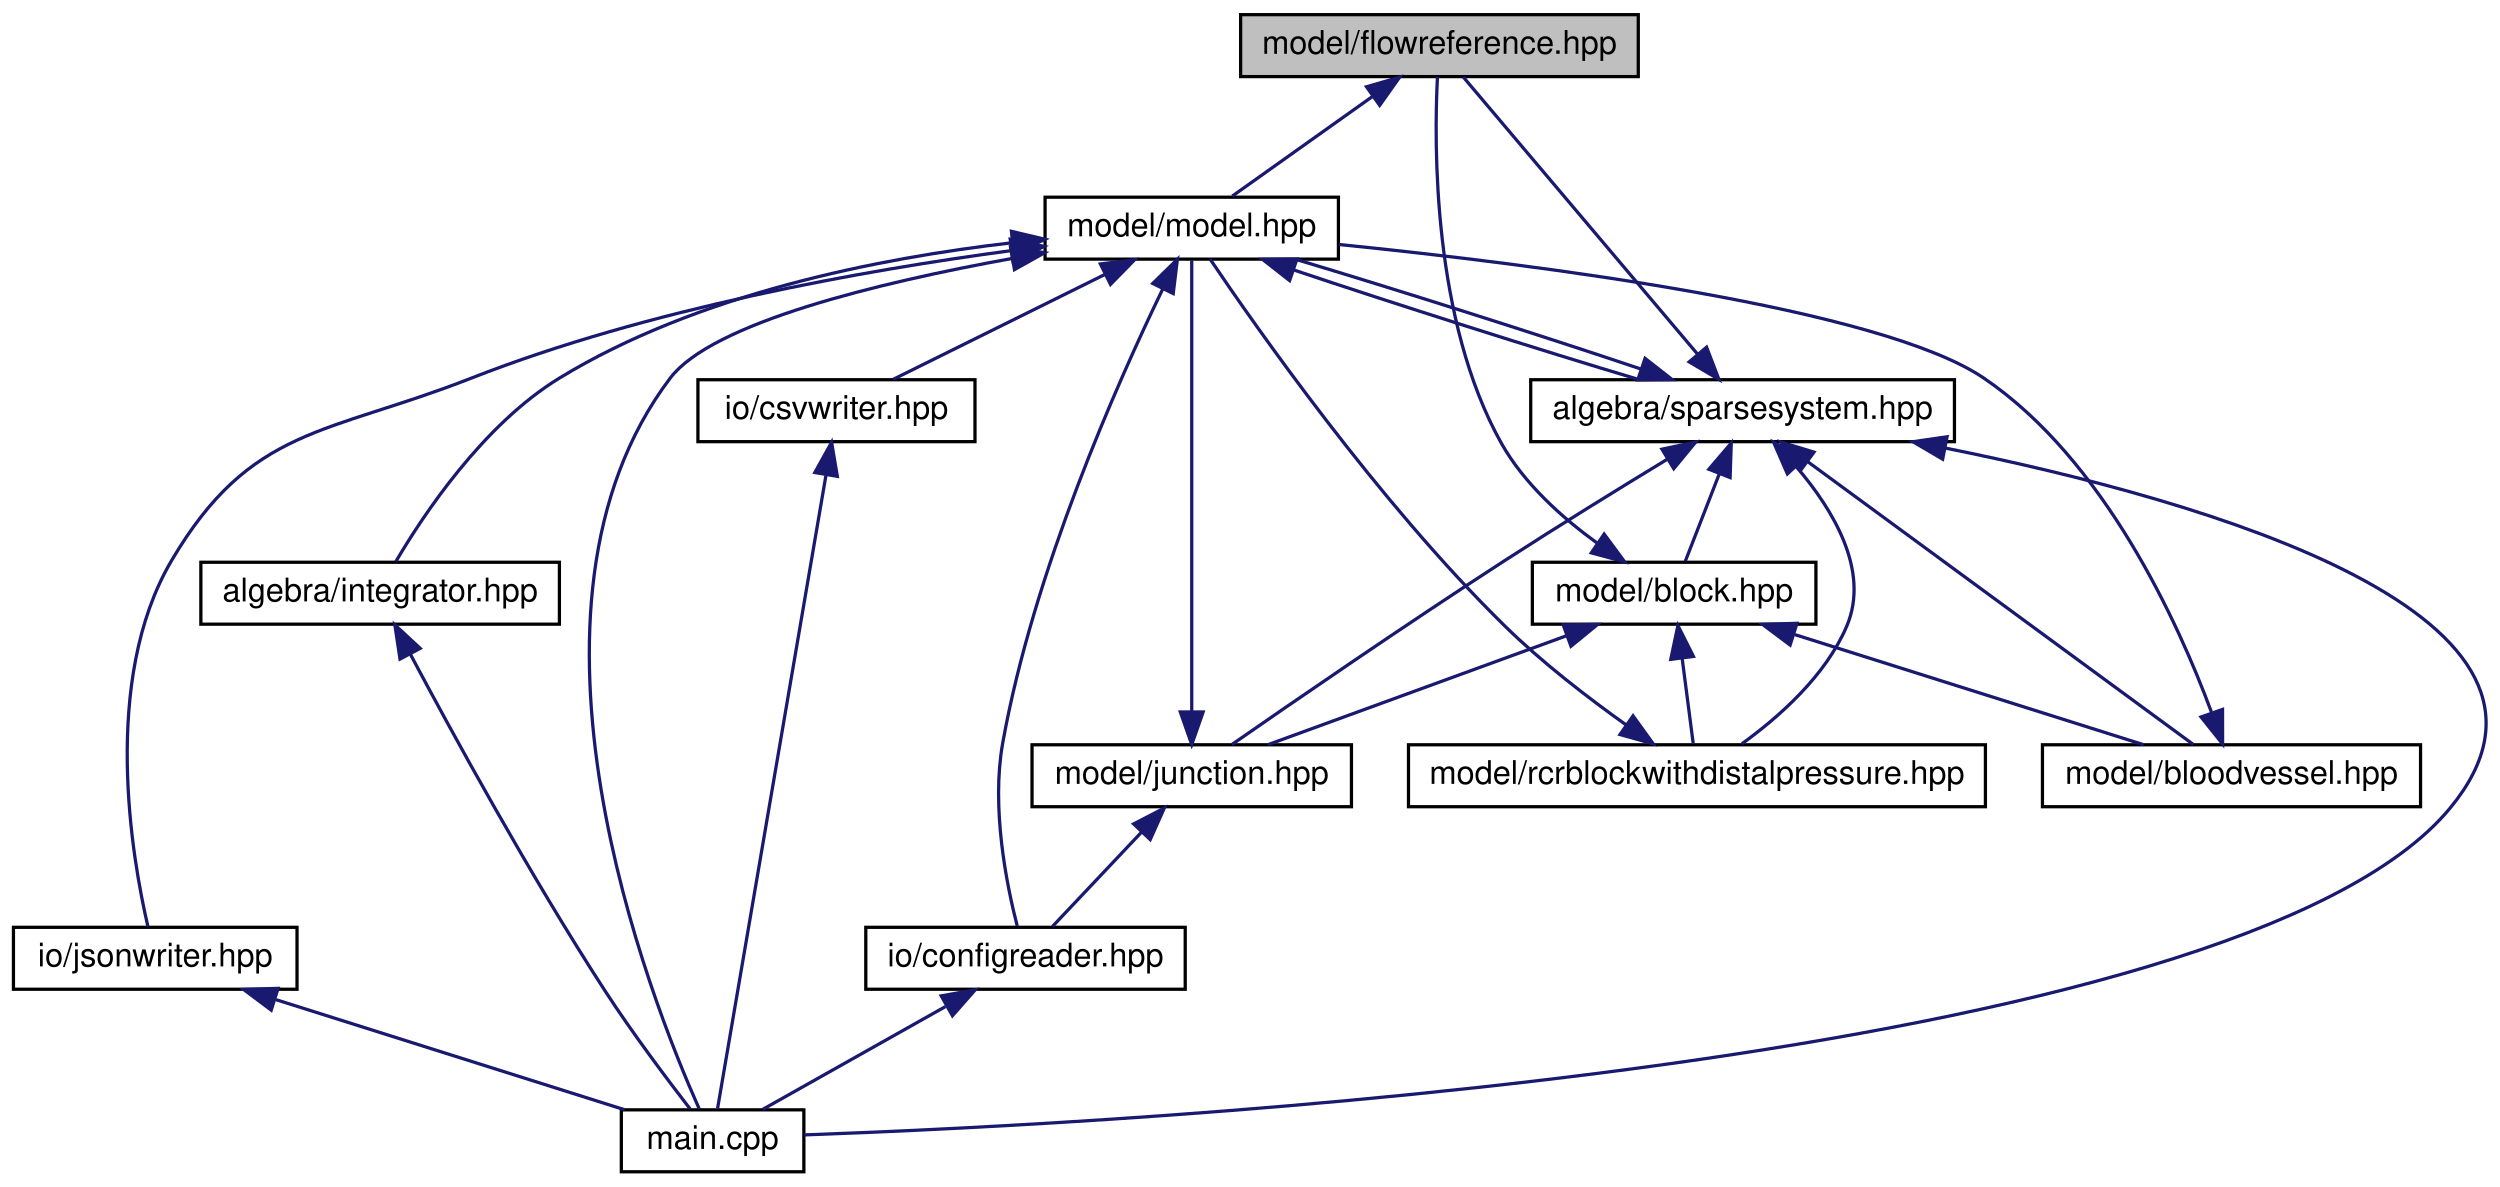
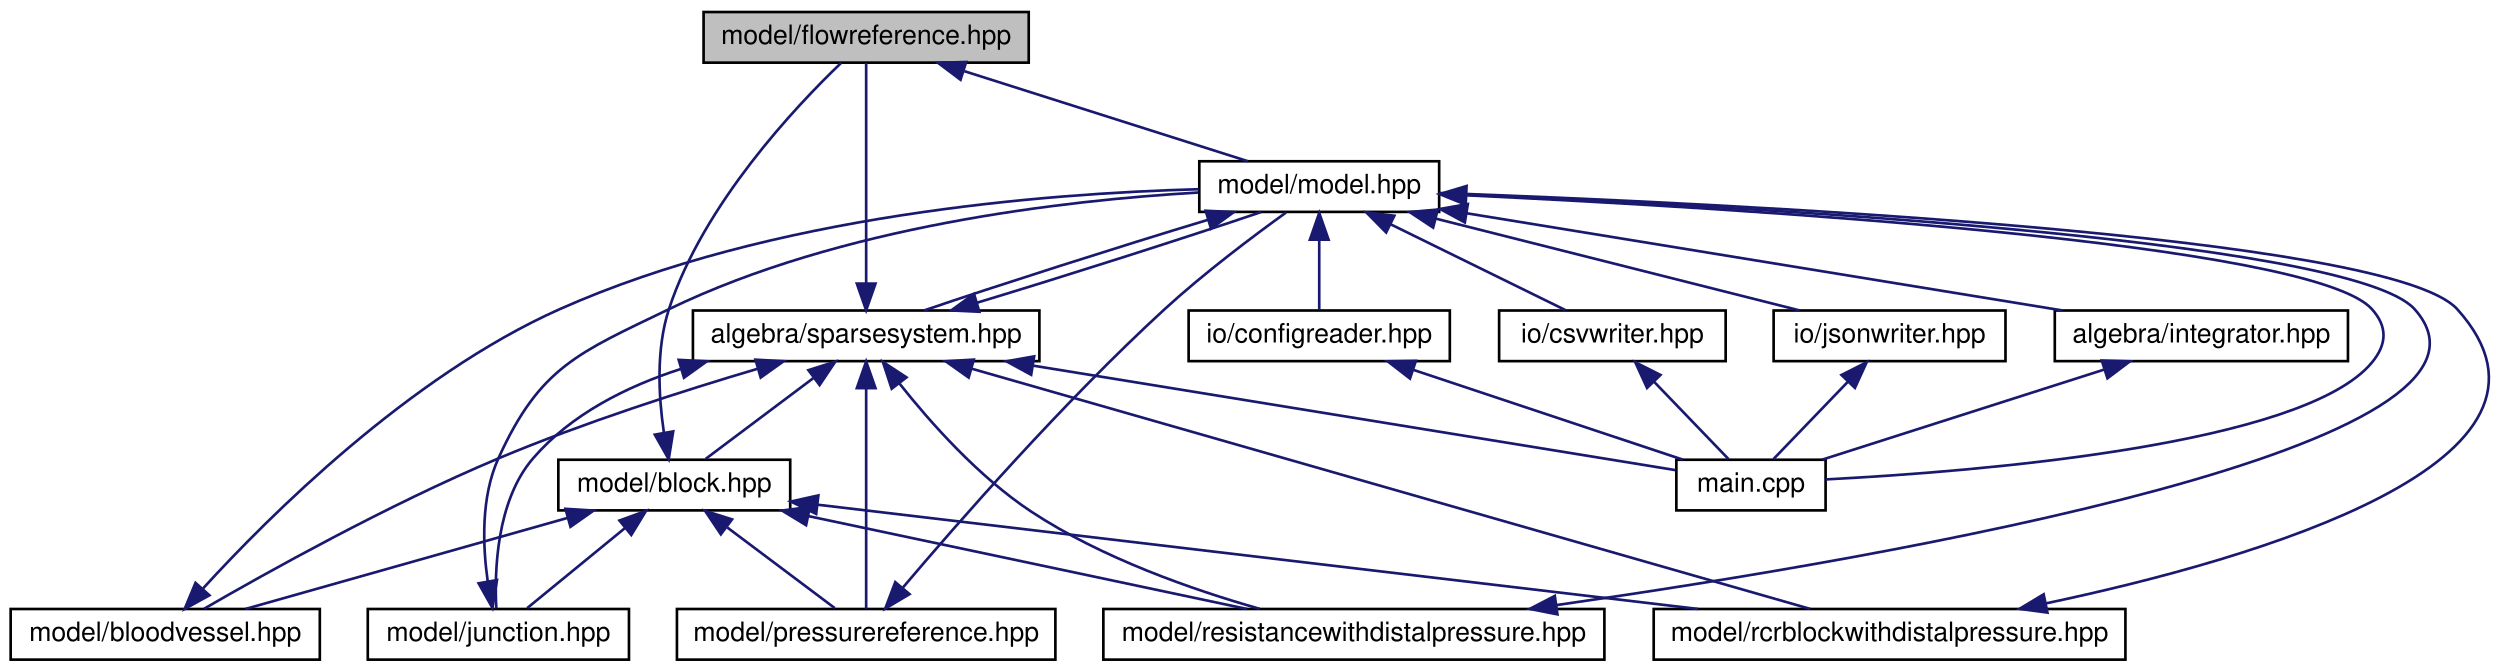
- <svg xmlns="http://www.w3.org/2000/svg" xmlns:xlink="http://www.w3.org/1999/xlink" width="767pt" height="364pt" viewBox="0.00 0.00 766.75 364.00">
-   <g id="graph0" class="graph" transform="scale(1 1) rotate(0) translate(4 360)">
+ <svg xmlns="http://www.w3.org/2000/svg" xmlns:xlink="http://www.w3.org/1999/xlink" width="938pt" height="252pt" viewBox="0.00 0.00 938.05 252.00">
+   <g id="graph0" class="graph" transform="scale(1 1) rotate(0) translate(4 248)">
    <g id="node1" class="node">
      <g id="a_node1">
        <a xlink:title="MODEL::FlowReference source file.">
-           <polygon fill="#bfbfbf" stroke="black" points="376.5,-336.5 376.5,-355.5 498.5,-355.5 498.5,-336.5 376.5,-336.5" />
-           <text text-anchor="middle" x="437.5" y="-343.5" font-family="Helvetica,sans-Serif" font-size="10.00">model/flowreference.hpp</text>
+           <polygon fill="#bfbfbf" stroke="black" points="260,-224.5 260,-243.5 382,-243.5 382,-224.5 260,-224.5" />
+           <text text-anchor="middle" x="321" y="-231.5" font-family="Helvetica,sans-Serif" font-size="10.00">model/flowreference.hpp</text>
        </a>
      </g>
    </g>
    <g id="node2" class="node">
      <g id="a_node2">
        <a xlink:href="model_8hpp.html" target="_top" xlink:title="MODEL::Model source file.">
-           <polygon fill="none" stroke="black" points="316.5,-280.5 316.5,-299.5 406.5,-299.5 406.5,-280.5 316.5,-280.5" />
-           <text text-anchor="middle" x="361.5" y="-287.5" font-family="Helvetica,sans-Serif" font-size="10.00">model/model.hpp</text>
+           <polygon fill="none" stroke="black" points="446,-168.5 446,-187.5 536,-187.5 536,-168.5 446,-168.5" />
+           <text text-anchor="middle" x="491" y="-175.5" font-family="Helvetica,sans-Serif" font-size="10.00">model/model.hpp</text>
        </a>
      </g>
    </g>
    <g id="edge1" class="edge">
-       <path fill="none" stroke="midnightblue" d="M416.92,-330.38C403.19,-320.62 385.57,-308.11 373.93,-299.83" />
-       <polygon fill="midnightblue" stroke="midnightblue" points="415.11,-333.38 425.29,-336.32 419.16,-327.68 415.11,-333.38" />
+       <path fill="none" stroke="midnightblue" d="M357.82,-221.3C389.85,-211.13 435.52,-196.62 464.19,-187.52" />
+       <polygon fill="midnightblue" stroke="midnightblue" points="356.41,-218.08 347.94,-224.44 358.53,-224.75 356.41,-218.08" />
    </g>
    <g id="node3" class="node">
      <g id="a_node3">
        <a xlink:href="integrator_8hpp.html" target="_top" xlink:title="ALGEBRA::Integrator source file.">
-           <polygon fill="none" stroke="black" points="57.5,-168.5 57.5,-187.5 167.5,-187.5 167.5,-168.5 57.5,-168.5" />
-           <text text-anchor="middle" x="112.5" y="-175.5" font-family="Helvetica,sans-Serif" font-size="10.00">algebra/integrator.hpp</text>
+           <polygon fill="none" stroke="black" points="767,-112.5 767,-131.5 877,-131.5 877,-112.5 767,-112.5" />
+           <text text-anchor="middle" x="822" y="-119.5" font-family="Helvetica,sans-Serif" font-size="10.00">algebra/integrator.hpp</text>
        </a>
      </g>
    </g>
    <g id="edge2" class="edge">
-       <path fill="none" stroke="midnightblue" d="M306.44,-285.53C265.56,-280.84 209.8,-269.83 167.5,-244 144.03,-229.67 125.63,-201.85 117.32,-187.71" />
-       <polygon fill="midnightblue" stroke="midnightblue" points="306.18,-289.03 316.49,-286.59 306.92,-282.06 306.18,-289.03" />
+       <path fill="none" stroke="midnightblue" d="M546.36,-167.97C608.62,-157.81 708.96,-141.44 769.87,-131.51" />
+       <polygon fill="midnightblue" stroke="midnightblue" points="545.64,-164.54 536.33,-169.6 546.76,-171.45 545.64,-164.54" />
    </g>
    <g id="node4" class="node">
      <g id="a_node4">
        <a xlink:href="main_8cpp.html" target="_top" xlink:title="Main routine of svZeroDSolver.">
-           <polygon fill="none" stroke="black" points="186.5,-0.5 186.5,-19.5 242.5,-19.5 242.5,-0.5 186.5,-0.5" />
-           <text text-anchor="middle" x="214.5" y="-7.5" font-family="Helvetica,sans-Serif" font-size="10.00">main.cpp</text>
-         </a>
-       </g>
-     </g>
-     <g id="edge26" class="edge">
-       <path fill="none" stroke="midnightblue" d="M306.44,-280.72C265.4,-273.29 214.34,-260.95 201.5,-244 147.92,-173.28 195.53,-53.04 210.41,-19.76" />
-       <polygon fill="midnightblue" stroke="midnightblue" points="305.9,-284.18 316.36,-282.46 307.11,-277.28 305.9,-284.18" />
+           <polygon fill="none" stroke="black" points="625,-56.5 625,-75.5 681,-75.5 681,-56.5 625,-56.5" />
+           <text text-anchor="middle" x="653" y="-63.5" font-family="Helvetica,sans-Serif" font-size="10.00">main.cpp</text>
+         </a>
+       </g>
+     </g>
+     <g id="edge31" class="edge">
+       <path fill="none" stroke="midnightblue" d="M546.39,-174.71C649.78,-169.85 863.78,-156.89 886,-132 891.92,-125.37 891.66,-118.86 886,-112 860.3,-80.86 737.37,-71.03 681.16,-68.13" />
+       <polygon fill="midnightblue" stroke="midnightblue" points="545.96,-171.22 536.14,-175.18 546.29,-178.21 545.96,-171.22" />
    </g>
    <g id="node5" class="node">
      <g id="a_node5">
        <a xlink:href="sparsesystem_8hpp.html" target="_top" xlink:title="ALGEBRA::SparseSystem source file.">
-           <polygon fill="none" stroke="black" points="465.5,-224.5 465.5,-243.5 595.5,-243.5 595.5,-224.5 465.5,-224.5" />
-           <text text-anchor="middle" x="530.5" y="-231.5" font-family="Helvetica,sans-Serif" font-size="10.00">algebra/sparsesystem.hpp</text>
+           <polygon fill="none" stroke="black" points="256,-112.5 256,-131.5 386,-131.5 386,-112.5 256,-112.5" />
+           <text text-anchor="middle" x="321" y="-119.5" font-family="Helvetica,sans-Serif" font-size="10.00">algebra/sparsesystem.hpp</text>
        </a>
      </g>
    </g>
    <g id="edge4" class="edge">
-       <path fill="none" stroke="midnightblue" d="M392.82,-277.17C423.06,-267 468.39,-252.59 498.77,-243.52" />
-       <polygon fill="midnightblue" stroke="midnightblue" points="391.53,-273.91 383.19,-280.44 393.78,-280.54 391.53,-273.91" />
-     </g>
-     <g id="node9" class="node">
-       <g id="a_node9">
-         <a xlink:href="configreader_8hpp.html" target="_top" xlink:title="IO::ConfigReader source file.">
-           <polygon fill="none" stroke="black" points="261.5,-56.5 261.5,-75.5 359.5,-75.5 359.5,-56.5 261.5,-56.5" />
-           <text text-anchor="middle" x="310.5" y="-63.5" font-family="Helvetica,sans-Serif" font-size="10.00">io/configreader.hpp</text>
-         </a>
-       </g>
-     </g>
-     <g id="edge21" class="edge">
-       <path fill="none" stroke="midnightblue" d="M352.63,-271.39C338.86,-242.94 312.93,-184.73 303.5,-132 299.94,-112.11 304.72,-88.46 307.96,-75.89" />
-       <polygon fill="midnightblue" stroke="midnightblue" points="349.54,-273.03 357.1,-280.45 355.82,-269.94 349.54,-273.03" />
-     </g>
-     <g id="node11" class="node">
-       <g id="a_node11">
-         <a xlink:href="csvwriter_8hpp.html" target="_top" xlink:title="IO::write_csv source file.">
-           <polygon fill="none" stroke="black" points="210,-224.5 210,-243.5 295,-243.5 295,-224.5 210,-224.5" />
-           <text text-anchor="middle" x="252.5" y="-231.5" font-family="Helvetica,sans-Serif" font-size="10.00">io/csvwriter.hpp</text>
-         </a>
-       </g>
-     </g>
-     <g id="edge22" class="edge">
-       <path fill="none" stroke="midnightblue" d="M334.98,-275.86C314.77,-265.85 287.51,-252.35 269.97,-243.65" />
-       <polygon fill="midnightblue" stroke="midnightblue" points="333.47,-279.02 343.99,-280.32 336.58,-272.75 333.47,-279.02" />
+       <path fill="none" stroke="midnightblue" d="M449.38,-165.57C415.65,-155.38 369.63,-140.7 342.73,-131.52" />
+       <polygon fill="midnightblue" stroke="midnightblue" points="448.39,-168.93 458.97,-168.44 450.4,-162.22 448.39,-168.93" />
    </g>
    <g id="node12" class="node">
      <g id="a_node12">
+         <a xlink:href="configreader_8hpp.html" target="_top" xlink:title="IO::ConfigReader source file.">
+           <polygon fill="none" stroke="black" points="442,-112.5 442,-131.5 540,-131.5 540,-112.5 442,-112.5" />
+           <text text-anchor="middle" x="491" y="-119.5" font-family="Helvetica,sans-Serif" font-size="10.00">io/configreader.hpp</text>
+         </a>
+       </g>
+     </g>
+     <g id="edge25" class="edge">
+       <path fill="none" stroke="midnightblue" d="M491,-157.8C491,-148.91 491,-138.78 491,-131.75" />
+       <polygon fill="midnightblue" stroke="midnightblue" points="487.5,-158.08 491,-168.08 494.5,-158.08 487.5,-158.08" />
+     </g>
+     <g id="node13" class="node">
+       <g id="a_node13">
+         <a xlink:href="csvwriter_8hpp.html" target="_top" xlink:title="IO::write_csv source file.">
+           <polygon fill="none" stroke="black" points="558.5,-112.5 558.5,-131.5 643.5,-131.5 643.5,-112.5 558.5,-112.5" />
+           <text text-anchor="middle" x="601" y="-119.5" font-family="Helvetica,sans-Serif" font-size="10.00">io/csvwriter.hpp</text>
+         </a>
+       </g>
+     </g>
+     <g id="edge27" class="edge">
+       <path fill="none" stroke="midnightblue" d="M517.76,-163.86C538.16,-153.85 565.67,-140.35 583.37,-131.65" />
+       <polygon fill="midnightblue" stroke="midnightblue" points="516.11,-160.78 508.67,-168.32 519.19,-167.06 516.11,-160.78" />
+     </g>
+     <g id="node14" class="node">
+       <g id="a_node14">
        <a xlink:href="jsonwriter_8hpp.html" target="_top" xlink:title="IO::write_json source file.">
-           <polygon fill="none" stroke="black" points="0,-56.5 0,-75.5 87,-75.5 87,-56.5 0,-56.5" />
-           <text text-anchor="middle" x="43.5" y="-63.5" font-family="Helvetica,sans-Serif" font-size="10.00">io/jsonwriter.hpp</text>
-         </a>
-       </g>
-     </g>
-     <g id="edge24" class="edge">
-       <path fill="none" stroke="midnightblue" d="M306.18,-283.12C260.55,-277.01 194.72,-265.27 140.5,-244 95.94,-226.52 72.81,-229.24 48.5,-188 26.83,-151.23 36.38,-96.69 41.27,-75.68" />
-       <polygon fill="midnightblue" stroke="midnightblue" points="305.81,-286.6 316.18,-284.41 306.71,-279.66 305.81,-286.6" />
+           <polygon fill="none" stroke="black" points="661.5,-112.5 661.5,-131.5 748.5,-131.5 748.5,-112.5 661.5,-112.5" />
+           <text text-anchor="middle" x="705" y="-119.5" font-family="Helvetica,sans-Serif" font-size="10.00">io/jsonwriter.hpp</text>
+         </a>
+       </g>
+     </g>
+     <g id="edge29" class="edge">
+       <path fill="none" stroke="midnightblue" d="M534.76,-165.96C575.17,-155.76 634.37,-140.82 671.25,-131.52" />
+       <polygon fill="midnightblue" stroke="midnightblue" points="533.75,-162.6 524.91,-168.44 535.46,-169.39 533.75,-162.6" />
    </g>
    <g id="edge3" class="edge">
-       <path fill="none" stroke="midnightblue" d="M121.74,-159.35C134.44,-135.45 158.35,-91.68 181.5,-56 189.94,-43 200.72,-28.67 207.62,-19.75" />
-       <polygon fill="midnightblue" stroke="midnightblue" points="118.6,-157.81 117.02,-168.29 124.79,-161.08 118.6,-157.81" />
-     </g>
-     <g id="edge17" class="edge">
-       <path fill="none" stroke="midnightblue" d="M516.67,-251.36C496.64,-275.05 460.28,-318.05 444.8,-336.37" />
-       <polygon fill="midnightblue" stroke="midnightblue" points="519.45,-253.49 523.24,-243.59 514.11,-248.97 519.45,-253.49" />
+       <path fill="none" stroke="midnightblue" d="M785.4,-109.3C753.55,-99.13 708.16,-84.62 679.65,-75.52" />
+       <polygon fill="midnightblue" stroke="midnightblue" points="784.63,-112.73 795.22,-112.44 786.76,-106.07 784.63,-112.73" />
    </g>
    <g id="edge19" class="edge">
-       <path fill="none" stroke="midnightblue" d="M499.31,-246.78C469.12,-256.94 423.79,-271.36 393.37,-280.44" />
-       <polygon fill="midnightblue" stroke="midnightblue" points="500.58,-250.05 508.93,-243.52 498.33,-243.42 500.58,-250.05" />
+       <path fill="none" stroke="midnightblue" d="M321,-141.6C321,-165.67 321,-206.62 321,-224.37" />
+       <polygon fill="midnightblue" stroke="midnightblue" points="324.5,-141.59 321,-131.59 317.5,-141.59 324.5,-141.59" />
+     </g>
+     <g id="edge21" class="edge">
+       <path fill="none" stroke="midnightblue" d="M362.48,-134.39C396.17,-144.56 442.2,-159.24 469.15,-168.44" />
+       <polygon fill="midnightblue" stroke="midnightblue" points="363.47,-131.03 352.89,-131.52 361.47,-137.74 363.47,-131.03" />
    </g>
    <g id="edge5" class="edge">
-       <path fill="none" stroke="midnightblue" d="M592.77,-222.52C672.92,-206.39 796.38,-171.01 747.5,-112 682.17,-33.12 343.11,-15.37 242.61,-11.81" />
-       <polygon fill="midnightblue" stroke="midnightblue" points="591.88,-219.13 582.74,-224.48 593.23,-226 591.88,-219.13" />
+       <path fill="none" stroke="midnightblue" d="M383.5,-110.83C455.76,-99.08 571.56,-80.25 624.69,-71.6" />
+       <polygon fill="midnightblue" stroke="midnightblue" points="382.91,-107.38 373.61,-112.44 384.04,-114.29 382.91,-107.38" />
    </g>
    <g id="node6" class="node">
      <g id="a_node6">
        <a xlink:href="block_8hpp.html" target="_top" xlink:title="MODEL::Block source file.">
-           <polygon fill="none" stroke="black" points="466,-168.5 466,-187.5 553,-187.5 553,-168.5 466,-168.5" />
-           <text text-anchor="middle" x="509.5" y="-175.5" font-family="Helvetica,sans-Serif" font-size="10.00">model/block.hpp</text>
+           <polygon fill="none" stroke="black" points="205.5,-56.5 205.5,-75.5 292.5,-75.5 292.5,-56.5 205.5,-56.5" />
+           <text text-anchor="middle" x="249" y="-63.5" font-family="Helvetica,sans-Serif" font-size="10.00">model/block.hpp</text>
        </a>
      </g>
    </g>
    <g id="edge6" class="edge">
-       <path fill="none" stroke="midnightblue" d="M523.38,-214.69C519.84,-205.59 515.73,-195.01 512.9,-187.75" />
-       <polygon fill="midnightblue" stroke="midnightblue" points="520.15,-216.03 527.03,-224.08 526.67,-213.49 520.15,-216.03" />
+       <path fill="none" stroke="midnightblue" d="M301.13,-106.1C288.18,-96.38 271.7,-84.03 260.78,-75.83" />
+       <polygon fill="midnightblue" stroke="midnightblue" points="299.33,-109.12 309.43,-112.32 303.53,-103.52 299.33,-109.12" />
    </g>
    <g id="node7" class="node">
      <g id="a_node7">
        <a xlink:href="bloodvessel_8hpp.html" target="_top" xlink:title="MODEL::BloodVessel source file.">
-           <polygon fill="none" stroke="black" points="622.5,-112.5 622.5,-131.5 738.5,-131.5 738.5,-112.5 622.5,-112.5" />
-           <text text-anchor="middle" x="680.5" y="-119.5" font-family="Helvetica,sans-Serif" font-size="10.00">model/bloodvessel.hpp</text>
-         </a>
-       </g>
-     </g>
-     <g id="edge16" class="edge">
-       <path fill="none" stroke="midnightblue" d="M550.39,-218.42C582.11,-195.15 643.2,-150.35 668.78,-131.59" />
-       <polygon fill="midnightblue" stroke="midnightblue" points="548.26,-215.63 542.27,-224.37 552.4,-221.28 548.26,-215.63" />
+           <polygon fill="none" stroke="black" points="0,-0.5 0,-19.5 116,-19.5 116,-0.5 0,-0.5" />
+           <text text-anchor="middle" x="58" y="-7.5" font-family="Helvetica,sans-Serif" font-size="10.00">model/bloodvessel.hpp</text>
+         </a>
+       </g>
+     </g>
+     <g id="edge18" class="edge">
+       <path fill="none" stroke="midnightblue" d="M280.27,-109.64C252.45,-101.41 214.97,-89.42 183,-76 141.73,-58.68 95.59,-32.91 72.63,-19.62" />
+       <polygon fill="midnightblue" stroke="midnightblue" points="279.47,-113.05 290.05,-112.49 281.43,-106.33 279.47,-113.05" />
    </g>
    <g id="node8" class="node">
      <g id="a_node8">
        <a xlink:href="junction_8hpp.html" target="_top" xlink:title="MODEL::Junction source file.">
-           <polygon fill="none" stroke="black" points="312.5,-112.5 312.5,-131.5 410.5,-131.5 410.5,-112.5 312.5,-112.5" />
-           <text text-anchor="middle" x="361.5" y="-119.5" font-family="Helvetica,sans-Serif" font-size="10.00">model/junction.hpp</text>
-         </a>
-       </g>
-     </g>
-     <g id="edge18" class="edge">
-       <path fill="none" stroke="midnightblue" d="M507.35,-219.08C492.92,-210.31 474.01,-198.67 457.5,-188 427.07,-168.33 391.97,-144.19 373.81,-131.58" />
-       <polygon fill="midnightblue" stroke="midnightblue" points="505.75,-222.2 516.12,-224.38 509.38,-216.21 505.75,-222.2" />
+           <polygon fill="none" stroke="black" points="134,-0.5 134,-19.5 232,-19.5 232,-0.5 134,-0.5" />
+           <text text-anchor="middle" x="183" y="-7.5" font-family="Helvetica,sans-Serif" font-size="10.00">model/junction.hpp</text>
+         </a>
+       </g>
+     </g>
+     <g id="edge20" class="edge">
+       <path fill="none" stroke="midnightblue" d="M251.53,-109.59C231,-102.97 210.23,-92.52 196,-76 182.18,-59.96 181.51,-33.4 182.23,-19.73" />
+       <polygon fill="midnightblue" stroke="midnightblue" points="250.66,-112.98 261.24,-112.45 252.64,-106.27 250.66,-112.98" />
+     </g>
+     <g id="node9" class="node">
+       <g id="a_node9">
+         <a xlink:href="pressurereference_8hpp.html" target="_top" xlink:title="MODEL::PressureReference source file.">
+           <polygon fill="none" stroke="black" points="250,-0.5 250,-19.5 392,-19.5 392,-0.5 250,-0.5" />
+           <text text-anchor="middle" x="321" y="-7.5" font-family="Helvetica,sans-Serif" font-size="10.00">model/pressurereference.hpp</text>
+         </a>
+       </g>
+     </g>
+     <g id="edge22" class="edge">
+       <path fill="none" stroke="midnightblue" d="M321,-102.35C321,-78.25 321,-37.31 321,-19.59" />
+       <polygon fill="midnightblue" stroke="midnightblue" points="317.5,-102.37 321,-112.37 324.5,-102.37 317.5,-102.37" />
    </g>
    <g id="node10" class="node">
      <g id="a_node10">
        <a xlink:href="rcrblockwithdistalpressure_8hpp.html" target="_top" xlink:title="MODEL::RCRBlockWithDistalPressure source file.">
-           <polygon fill="none" stroke="black" points="428,-112.5 428,-131.5 605,-131.5 605,-112.5 428,-112.5" />
-           <text text-anchor="middle" x="516.5" y="-119.5" font-family="Helvetica,sans-Serif" font-size="10.00">model/rcrblockwithdistalpressure.hpp</text>
-         </a>
-       </g>
-     </g>
-     <g id="edge20" class="edge">
-       <path fill="none" stroke="midnightblue" d="M547.09,-216.69C558.21,-203.69 569.62,-184.93 562.5,-168 556,-152.55 541.33,-139.76 530.29,-131.81" />
-       <polygon fill="midnightblue" stroke="midnightblue" points="544.25,-214.61 540.02,-224.32 549.38,-219.36 544.25,-214.61" />
+           <polygon fill="none" stroke="black" points="616.5,-0.5 616.5,-19.5 793.5,-19.5 793.5,-0.5 616.5,-0.5" />
+           <text text-anchor="middle" x="705" y="-7.5" font-family="Helvetica,sans-Serif" font-size="10.00">model/rcrblockwithdistalpressure.hpp</text>
+         </a>
+       </g>
+     </g>
+     <g id="edge23" class="edge">
+       <path fill="none" stroke="midnightblue" d="M360.64,-109.65C437.81,-87.54 606.67,-39.17 675.21,-19.53" />
+       <polygon fill="midnightblue" stroke="midnightblue" points="359.46,-106.34 350.81,-112.46 361.39,-113.07 359.46,-106.34" />
+     </g>
+     <g id="node11" class="node">
+       <g id="a_node11">
+         <a xlink:href="resistancewithdistalpressure_8hpp.html" target="_top" xlink:title="MODEL::ResistanceWithDistalPressure source file.">
+           <polygon fill="none" stroke="black" points="410,-0.5 410,-19.5 598,-19.5 598,-0.5 410,-0.5" />
+           <text text-anchor="middle" x="504" y="-7.5" font-family="Helvetica,sans-Serif" font-size="10.00">model/resistancewithdistalpressure.hpp</text>
+         </a>
+       </g>
+     </g>
+     <g id="edge24" class="edge">
+       <path fill="none" stroke="midnightblue" d="M333.5,-104.1C344.97,-89.61 363.16,-69.07 383,-56 409.39,-38.61 443.42,-26.73 468.66,-19.56" />
+       <polygon fill="midnightblue" stroke="midnightblue" points="330.58,-102.15 327.27,-112.21 336.13,-106.41 330.58,-102.15" />
    </g>
    <g id="edge9" class="edge">
-       <path fill="none" stroke="midnightblue" d="M485.76,-193.46C475.11,-201.19 463.42,-211.66 456.5,-224 435.38,-261.65 435.81,-315.67 436.89,-336.43" />
-       <polygon fill="midnightblue" stroke="midnightblue" points="488.02,-196.15 494.32,-187.63 484.08,-190.37 488.02,-196.15" />
+       <path fill="none" stroke="midnightblue" d="M245.08,-85.91C243.13,-99.15 242.11,-117.06 247,-132 259.91,-171.46 294.75,-208.26 311.61,-224.4" />
+       <polygon fill="midnightblue" stroke="midnightblue" points="248.6,-86.14 246.91,-75.68 241.7,-84.91 248.6,-86.14" />
    </g>
    <g id="edge7" class="edge">
-       <path fill="none" stroke="midnightblue" d="M546.54,-165.3C578.76,-155.13 624.69,-140.62 653.53,-131.52" />
-       <polygon fill="midnightblue" stroke="midnightblue" points="545.08,-162.09 536.6,-168.44 547.19,-168.77 545.08,-162.09" />
+       <path fill="none" stroke="midnightblue" d="M209.03,-53.7C172.98,-43.51 120.76,-28.74 88.12,-19.52" />
+       <polygon fill="midnightblue" stroke="midnightblue" points="208.16,-57.09 218.74,-56.44 210.06,-50.35 208.16,-57.09" />
    </g>
    <g id="edge10" class="edge">
-       <path fill="none" stroke="midnightblue" d="M476.35,-164.91C448.53,-154.75 409.48,-140.51 384.84,-131.52" />
-       <polygon fill="midnightblue" stroke="midnightblue" points="475.46,-168.3 486.05,-168.44 477.85,-161.73 475.46,-168.3" />
+       <path fill="none" stroke="midnightblue" d="M230.45,-49.82C218.62,-40.15 203.71,-27.95 193.8,-19.83" />
+       <polygon fill="midnightblue" stroke="midnightblue" points="228.44,-52.7 238.4,-56.32 232.87,-47.28 228.44,-52.7" />
+     </g>
+     <g id="edge12" class="edge">
+       <path fill="none" stroke="midnightblue" d="M268.87,-50.1C281.82,-40.38 298.3,-28.03 309.22,-19.83" />
+       <polygon fill="midnightblue" stroke="midnightblue" points="266.47,-47.52 260.57,-56.32 270.67,-53.12 266.47,-47.52" />
    </g>
    <g id="edge14" class="edge">
-       <path fill="none" stroke="midnightblue" d="M511.95,-158.1C513.11,-149.14 514.44,-138.86 515.37,-131.75" />
-       <polygon fill="midnightblue" stroke="midnightblue" points="508.47,-157.72 510.66,-168.08 515.41,-158.62 508.47,-157.72" />
+       <path fill="none" stroke="midnightblue" d="M302.84,-58.62C384.92,-48.9 541.49,-30.36 633.18,-19.5" />
+       <polygon fill="midnightblue" stroke="midnightblue" points="302.24,-55.17 292.72,-59.82 303.07,-62.12 302.24,-55.17" />
+     </g>
+     <g id="edge16" class="edge">
+       <path fill="none" stroke="midnightblue" d="M299.31,-54.35C347.5,-44.14 419.28,-28.94 463.78,-19.52" />
+       <polygon fill="midnightblue" stroke="midnightblue" points="298.46,-50.95 289.41,-56.44 299.91,-57.8 298.46,-50.95" />
    </g>
    <g id="edge8" class="edge">
-       <path fill="none" stroke="midnightblue" d="M674.33,-141.55C664.27,-168.7 641.66,-218.77 604.5,-244 572.91,-265.45 467.77,-278.83 406.63,-284.99" />
-       <polygon fill="midnightblue" stroke="midnightblue" points="677.75,-142.35 677.77,-131.76 671.15,-140.03 677.75,-142.35" />
+       <path fill="none" stroke="midnightblue" d="M72.19,-27.22C96.59,-53.94 149.38,-106.77 206,-132 285.27,-167.32 387.78,-175.45 445.76,-177.01" />
+       <polygon fill="midnightblue" stroke="midnightblue" points="74.58,-24.64 65.29,-19.53 69.36,-29.31 74.58,-24.64" />
+     </g>
+     <g id="edge11" class="edge">
+       <path fill="none" stroke="midnightblue" d="M179,-29.9C177.09,-43.36 176.44,-61.55 183,-76 198.62,-110.42 212.98,-115.54 247,-132 311.37,-163.14 394.85,-172.82 445.6,-175.77" />
+       <polygon fill="midnightblue" stroke="midnightblue" points="182.48,-30.35 180.78,-19.89 175.59,-29.13 182.48,-30.35" />
    </g>
    <g id="edge13" class="edge">
-       <path fill="none" stroke="midnightblue" d="M361.5,-141.58C361.5,-177.21 361.5,-253.95 361.5,-280.08" />
-       <polygon fill="midnightblue" stroke="midnightblue" points="365,-141.57 361.5,-131.57 358,-141.57 365,-141.57" />
-     </g>
-     <g id="edge11" class="edge">
-       <path fill="none" stroke="midnightblue" d="M346.12,-104.72C337.13,-95.2 326.14,-83.56 318.76,-75.75" />
-       <polygon fill="midnightblue" stroke="midnightblue" points="343.67,-107.22 353.08,-112.08 348.76,-102.41 343.67,-107.22" />
-     </g>
-     <g id="edge12" class="edge">
-       <path fill="none" stroke="midnightblue" d="M285.93,-51.18C268.26,-41.24 244.99,-28.15 229.89,-19.65" />
-       <polygon fill="midnightblue" stroke="midnightblue" points="284.64,-54.47 295.08,-56.32 288.08,-48.37 284.64,-54.47" />
+       <path fill="none" stroke="midnightblue" d="M334.74,-27.49C355.12,-51.56 395.04,-97.2 433,-132 447.84,-145.61 466.46,-159.56 478.53,-168.25" />
+       <polygon fill="midnightblue" stroke="midnightblue" points="337.27,-25.07 328.16,-19.66 331.92,-29.57 337.27,-25.07" />
    </g>
    <g id="edge15" class="edge">
-       <path fill="none" stroke="midnightblue" d="M494.8,-137.57C483.17,-145.85 468.93,-156.78 457.5,-168 418.64,-206.12 381.05,-259.87 367.14,-280.49" />
-       <polygon fill="midnightblue" stroke="midnightblue" points="496.89,-140.38 503.09,-131.79 492.89,-134.64 496.89,-140.38" />
-     </g>
-     <g id="edge23" class="edge">
-       <path fill="none" stroke="midnightblue" d="M249.3,-214.3C241.48,-168.64 221.66,-52.85 216.02,-19.88" />
-       <polygon fill="midnightblue" stroke="midnightblue" points="245.87,-215.03 251.01,-224.3 252.77,-213.85 245.87,-215.03" />
-     </g>
-     <g id="edge25" class="edge">
-       <path fill="none" stroke="midnightblue" d="M80.54,-53.3C112.76,-43.13 158.69,-28.62 187.53,-19.52" />
-       <polygon fill="midnightblue" stroke="midnightblue" points="79.08,-50.09 70.6,-56.44 81.19,-56.77 79.08,-50.09" />
+       <path fill="none" stroke="midnightblue" d="M763.65,-21.6C843.04,-38.38 969.23,-75.09 918,-132 892.78,-160.01 640.89,-171.85 536.23,-175.59" />
+       <polygon fill="midnightblue" stroke="midnightblue" points="764.24,-18.15 753.74,-19.56 762.82,-25.01 764.24,-18.15" />
+     </g>
+     <g id="edge17" class="edge">
+       <path fill="none" stroke="midnightblue" d="M580.12,-20.98C707.97,-39.28 947.65,-81.08 902,-132 877.89,-158.89 637.69,-171.31 536.05,-175.4" />
+       <polygon fill="midnightblue" stroke="midnightblue" points="580.38,-17.48 569.99,-19.54 579.4,-24.41 580.38,-17.48" />
+     </g>
+     <g id="edge26" class="edge">
+       <path fill="none" stroke="midnightblue" d="M526.48,-109.17C556.99,-99 600.24,-84.59 627.45,-75.52" />
+       <polygon fill="midnightblue" stroke="midnightblue" points="525.05,-105.96 516.67,-112.44 527.26,-112.6 525.05,-105.96" />
+     </g>
+     <g id="edge28" class="edge">
+       <path fill="none" stroke="midnightblue" d="M616.68,-104.72C625.84,-95.2 637.05,-83.56 644.57,-75.75" />
+       <polygon fill="midnightblue" stroke="midnightblue" points="614,-102.45 609.59,-112.08 619.04,-107.31 614,-102.45" />
+     </g>
+     <g id="edge30" class="edge">
+       <path fill="none" stroke="midnightblue" d="M689.32,-104.72C680.16,-95.2 668.95,-83.56 661.43,-75.75" />
+       <polygon fill="midnightblue" stroke="midnightblue" points="686.96,-107.31 696.41,-112.08 692,-102.45 686.96,-107.31" />
    </g>
  </g>
</svg>
